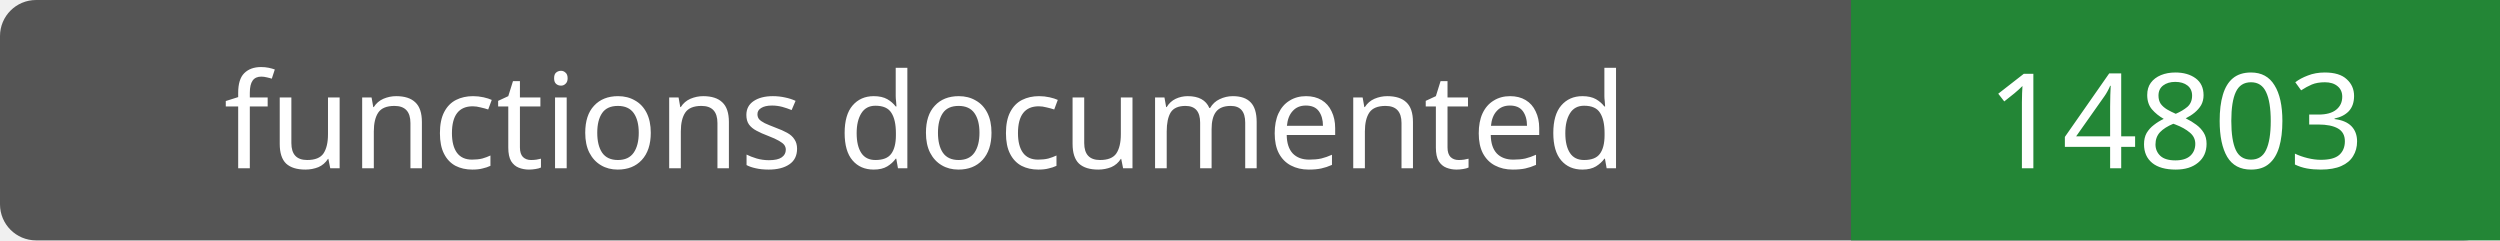
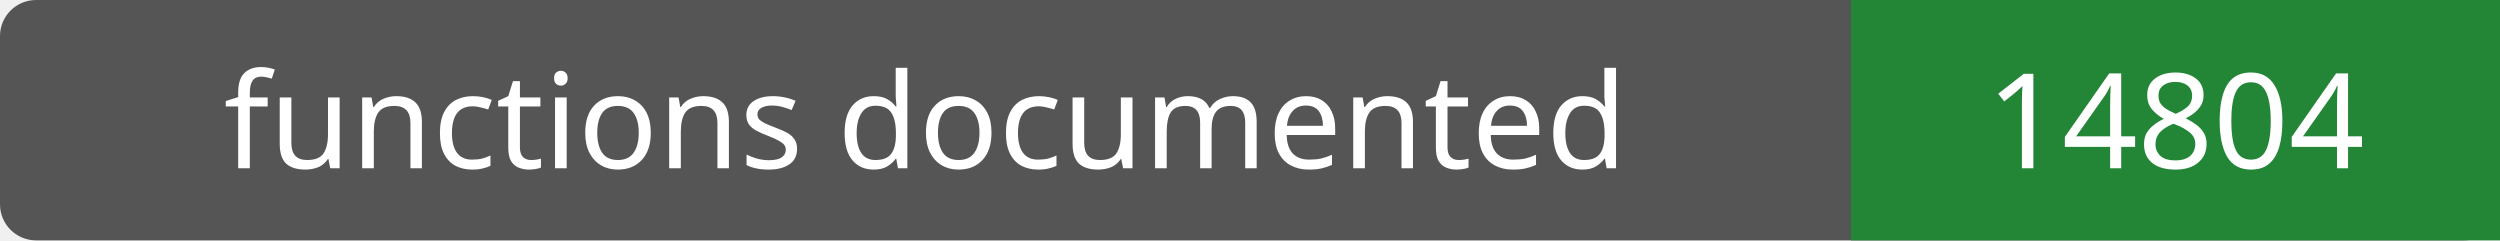
- <svg xmlns="http://www.w3.org/2000/svg" width="208" height="20" role="img" aria-label="functions documented: 14803">
+ <svg xmlns="http://www.w3.org/2000/svg" width="208" height="20" role="img" aria-label="functions documented: 14804">
  <rect width="208" height="20" rx="3" fill="#555" />
  <path fill="#238636" d="M154 0h54v20H154z" />
  <g fill="#fff" text-anchor="middle" font-family="Verdana,sans-serif" font-size="11">
    <text x="77.0" y="14">functions documented</text>
-     <text x="181.0" y="14">14803</text>
+     <text x="181.0" y="14">14804</text>
  </g>
</svg>
